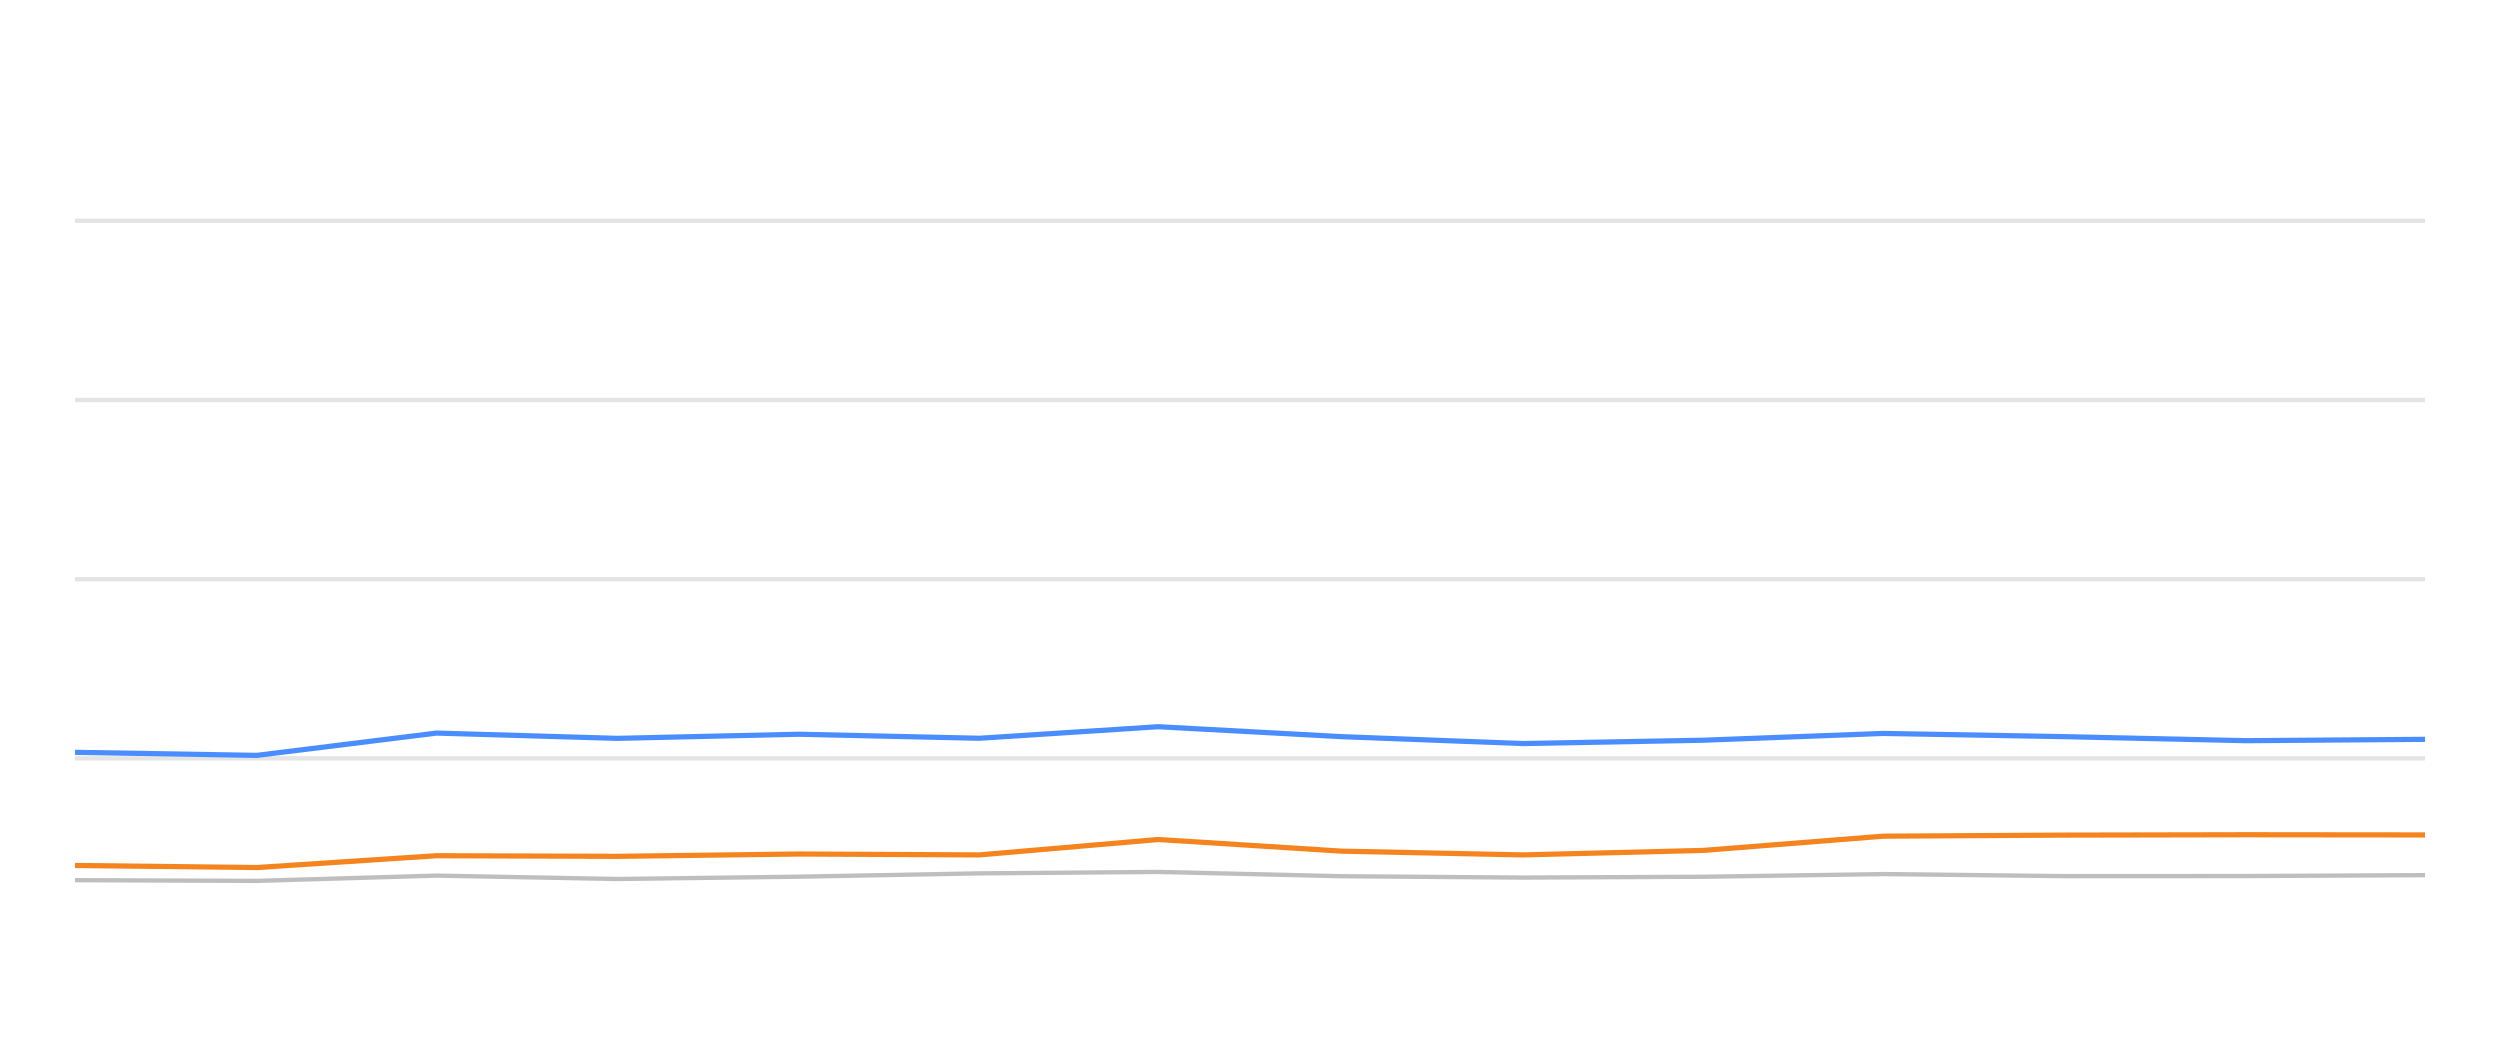
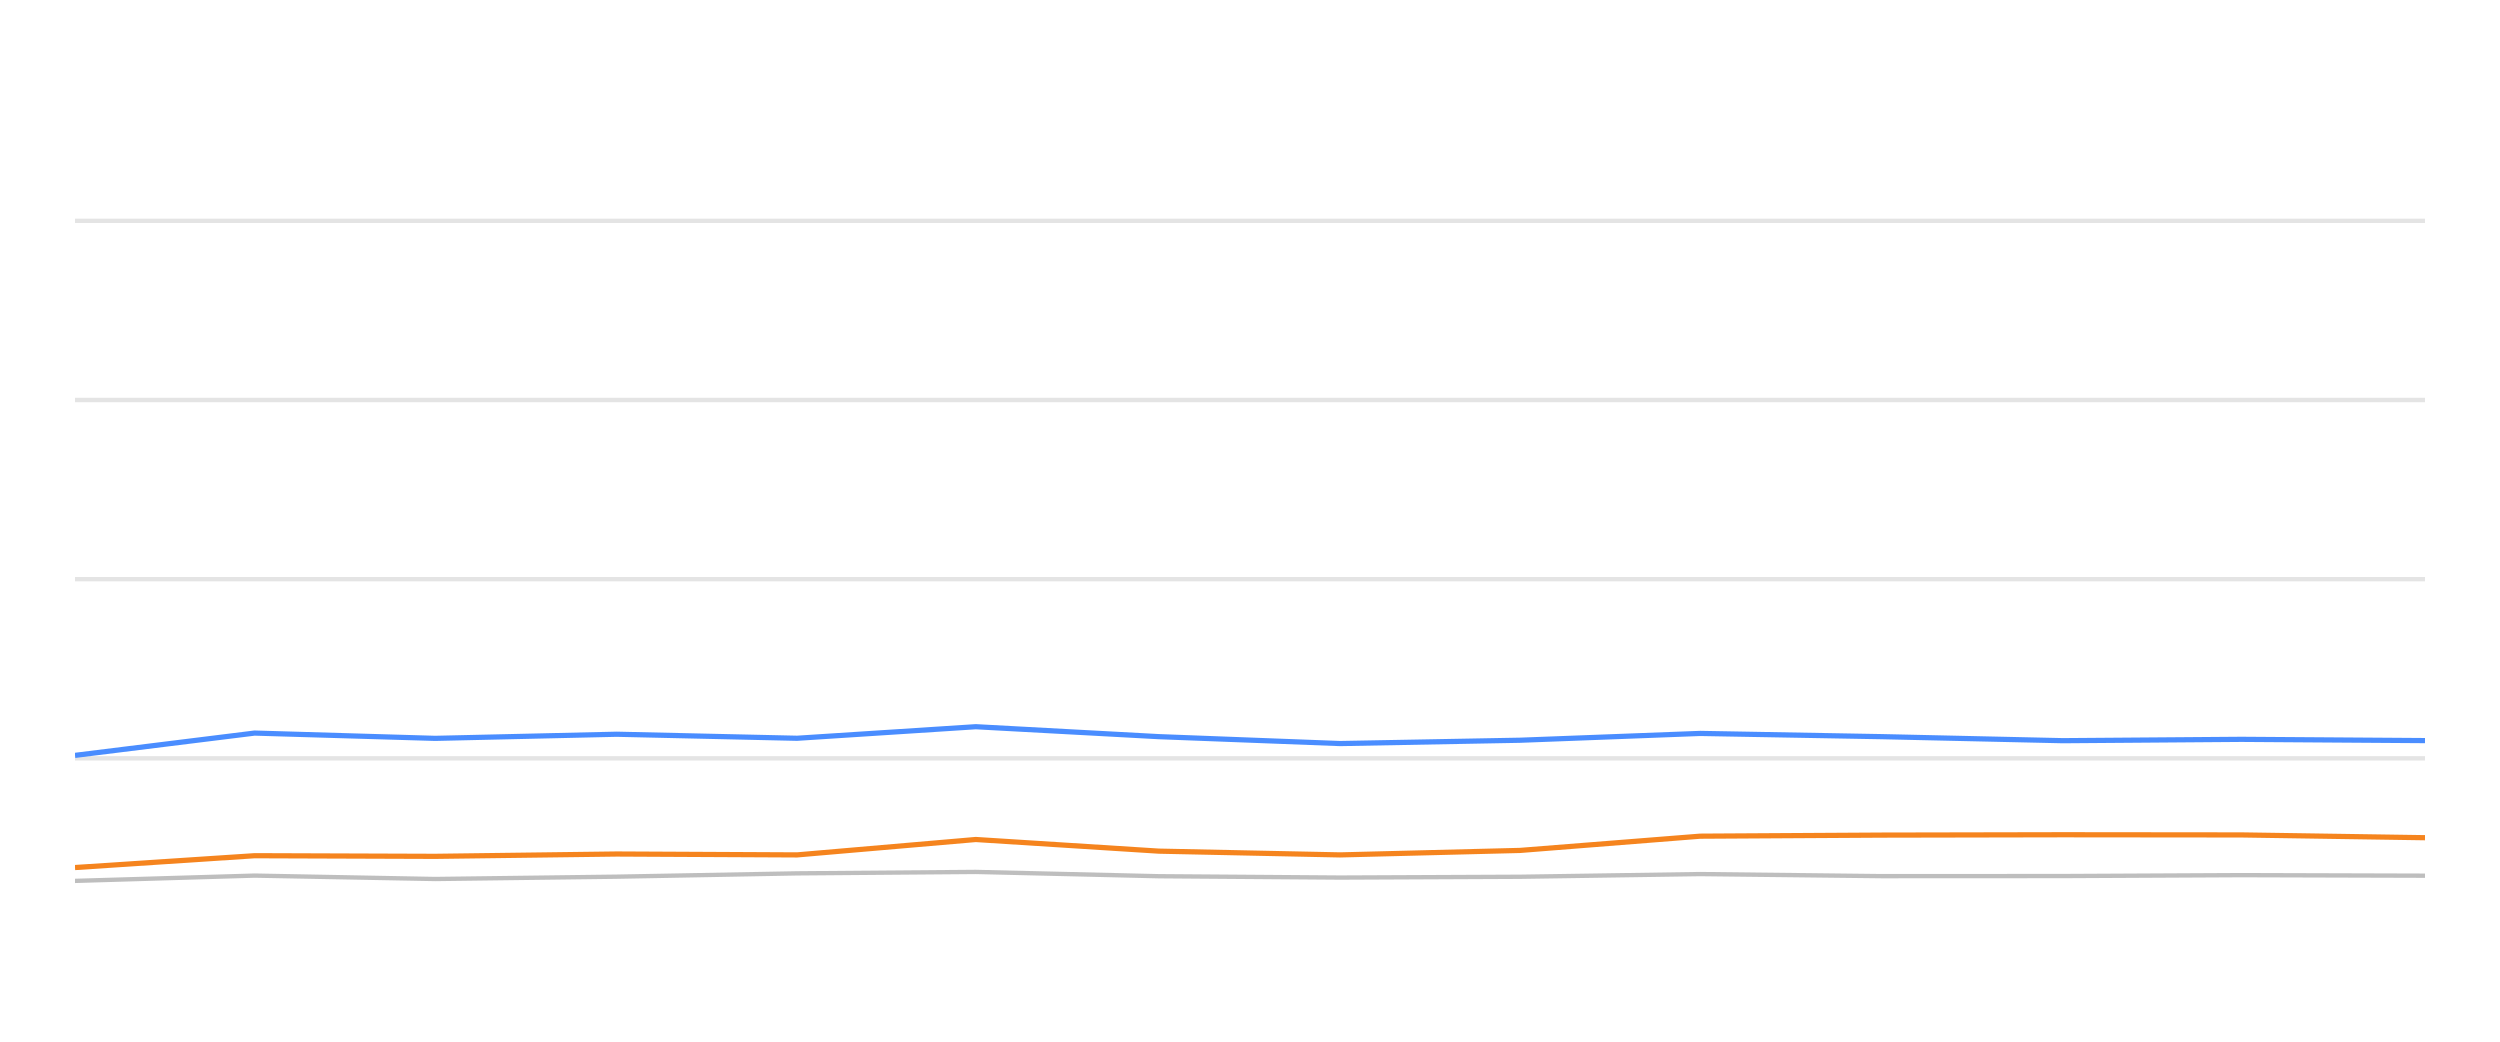
<svg xmlns="http://www.w3.org/2000/svg" width="288pt" height="120pt" viewBox="0 0 288 120" version="1.1">
  <defs>
    <style type="text/css">*{stroke-linejoin: round; stroke-linecap: butt}</style>
  </defs>
  <g id="figure_1">
    <g id="patch_1">
      <path d="M 0 120  L 288 120  L 288 0  L 0 0  L 0 120  z " style="fill: none; opacity: 0" />
    </g>
    <g id="axes_1">
      <g id="patch_2">
        <path d="M 8.64 108  L 279.36 108  L 279.36 4.8  L 8.64 4.8  L 8.64 108  z " style="fill: none" />
      </g>
      <g id="matplotlib.axis_1" />
      <g id="matplotlib.axis_2" />
      <g id="line2d_1">
-         <path d="M 8.64 87.36  L 279.36 87.36  " clip-path="url(#p04bd3b8a82)" style="fill: none; stroke: #b2b2b2; stroke-opacity: 0.35; stroke-width: 0.5; stroke-linecap: square" />
+         <path d="M 8.64 87.36  L 279.36 87.36  " clip-path="url(#p955686eb5b)" style="fill: none; stroke: #b2b2b2; stroke-opacity: 0.35; stroke-width: 0.5; stroke-linecap: square" />
      </g>
      <g id="line2d_2">
-         <path d="M 8.64 66.72  L 279.36 66.72  " clip-path="url(#p04bd3b8a82)" style="fill: none; stroke: #b2b2b2; stroke-opacity: 0.35; stroke-width: 0.5; stroke-linecap: square" />
+         <path d="M 8.64 66.72  L 279.36 66.72  " clip-path="url(#p955686eb5b)" style="fill: none; stroke: #b2b2b2; stroke-opacity: 0.35; stroke-width: 0.5; stroke-linecap: square" />
      </g>
      <g id="line2d_3">
-         <path d="M 8.64 46.08  L 279.36 46.08  " clip-path="url(#p04bd3b8a82)" style="fill: none; stroke: #b2b2b2; stroke-opacity: 0.35; stroke-width: 0.5; stroke-linecap: square" />
+         <path d="M 8.64 46.08  L 279.36 46.08  " clip-path="url(#p955686eb5b)" style="fill: none; stroke: #b2b2b2; stroke-opacity: 0.35; stroke-width: 0.5; stroke-linecap: square" />
      </g>
      <g id="line2d_4">
-         <path d="M 8.64 25.44  L 279.36 25.44  " clip-path="url(#p04bd3b8a82)" style="fill: none; stroke: #b2b2b2; stroke-opacity: 0.35; stroke-width: 0.5; stroke-linecap: square" />
+         <path d="M 8.64 25.44  L 279.36 25.44  " clip-path="url(#p955686eb5b)" style="fill: none; stroke: #b2b2b2; stroke-opacity: 0.35; stroke-width: 0.5; stroke-linecap: square" />
      </g>
      <g id="line2d_5">
-         <path d="M 8.64 101.395  L 29.584 101.478  L 50.288 100.869  L 71.11 101.261  L 92.037 100.993  L 112.831 100.611  L 133.439 100.446  L 154.551 100.941  L 175.44 101.096  L 196.185 101.003  L 216.958 100.693  L 237.879 100.931  L 258.772 100.92  L 279.36 100.817  " clip-path="url(#p04bd3b8a82)" style="fill: none; stroke: #bebebe; stroke-width: 0.5; stroke-linecap: round" />
+         <path d="M 8.64 101.478  L 29.328 100.869  L 50.132 101.261  L 71.043 100.993  L 91.821 100.611  L 112.411 100.446  L 133.507 100.941  L 154.379 101.096  L 175.108 101.003  L 195.864 100.693  L 216.768 100.931  L 237.644 100.92  L 258.216 100.817  L 279.36 100.879  " clip-path="url(#p955686eb5b)" style="fill: none; stroke: #bebebe; stroke-width: 0.5; stroke-linecap: round" />
      </g>
      <g id="line2d_6">
-         <path d="M 8.64 86.669  L 29.584 87.019  L 50.288 84.45  L 71.11 85.059  L 92.037 84.584  L 112.831 85.048  L 133.439 83.717  L 154.551 84.863  L 175.44 85.657  L 196.185 85.275  L 216.958 84.491  L 237.879 84.863  L 258.772 85.327  L 279.36 85.172  " clip-path="url(#p04bd3b8a82)" style="fill: none; stroke: #4a8dff; stroke-width: 0.6" />
+         <path d="M 8.64 87.019  L 29.328 84.45  L 50.132 85.059  L 71.043 84.584  L 91.821 85.048  L 112.411 83.717  L 133.507 84.863  L 154.379 85.657  L 175.108 85.275  L 195.864 84.491  L 216.768 84.863  L 237.644 85.327  L 258.216 85.172  L 279.36 85.317  " clip-path="url(#p955686eb5b)" style="fill: none; stroke: #4a8dff; stroke-width: 0.6" />
      </g>
      <g id="line2d_7">
-         <path d="M 8.64 99.703  L 29.584 99.94  L 50.288 98.578  L 71.11 98.65  L 92.037 98.382  L 112.831 98.485  L 133.439 96.71  L 154.551 98.052  L 175.44 98.485  L 196.185 97.969  L 216.958 96.328  L 237.879 96.204  L 258.772 96.163  L 279.36 96.184  " clip-path="url(#p04bd3b8a82)" style="fill: none; stroke: #f5841e; stroke-width: 0.6" />
+         <path d="M 8.64 99.94  L 29.328 98.578  L 50.132 98.65  L 71.043 98.382  L 91.821 98.485  L 112.411 96.71  L 133.507 98.052  L 154.379 98.485  L 175.108 97.969  L 195.864 96.328  L 216.768 96.204  L 237.644 96.163  L 258.216 96.184  L 279.36 96.504  " clip-path="url(#p955686eb5b)" style="fill: none; stroke: #f5841e; stroke-width: 0.6" />
      </g>
    </g>
  </g>
  <defs>
-     <clipPath id="p04bd3b8a82">
+     <clipPath id="p955686eb5b">
      <rect x="8.64" y="4.8" width="270.72" height="103.2" />
    </clipPath>
  </defs>
</svg>
